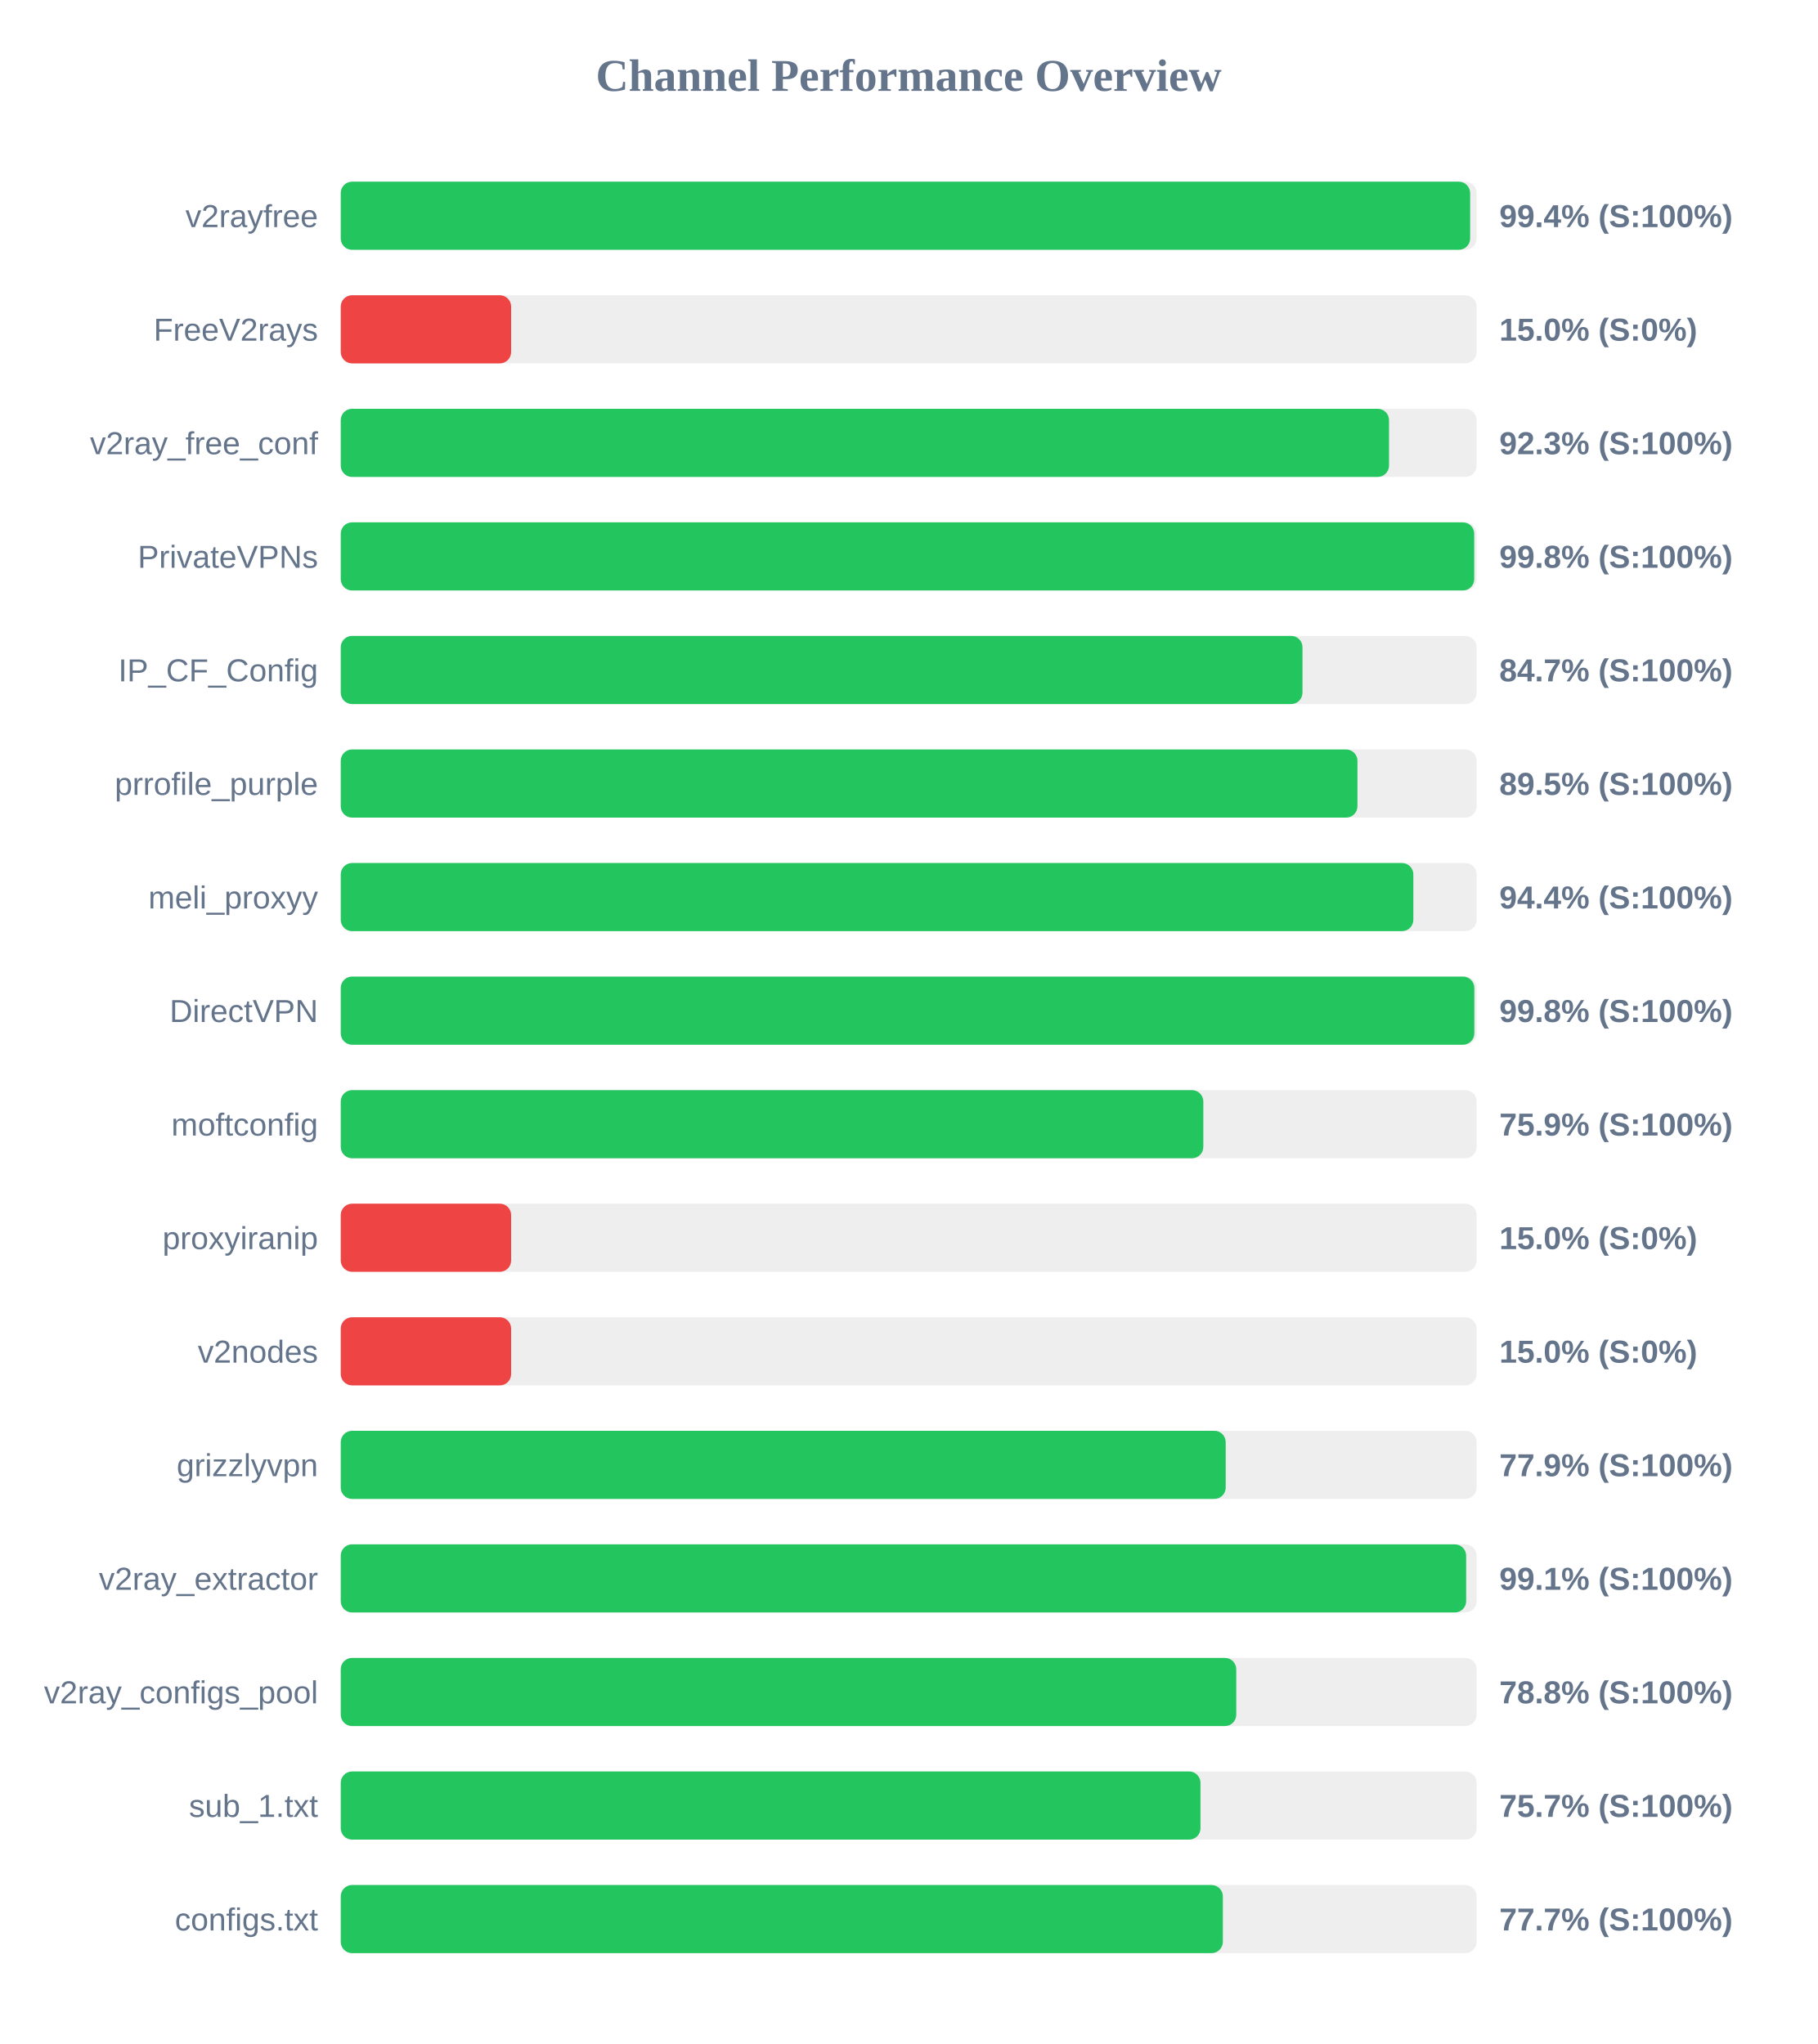
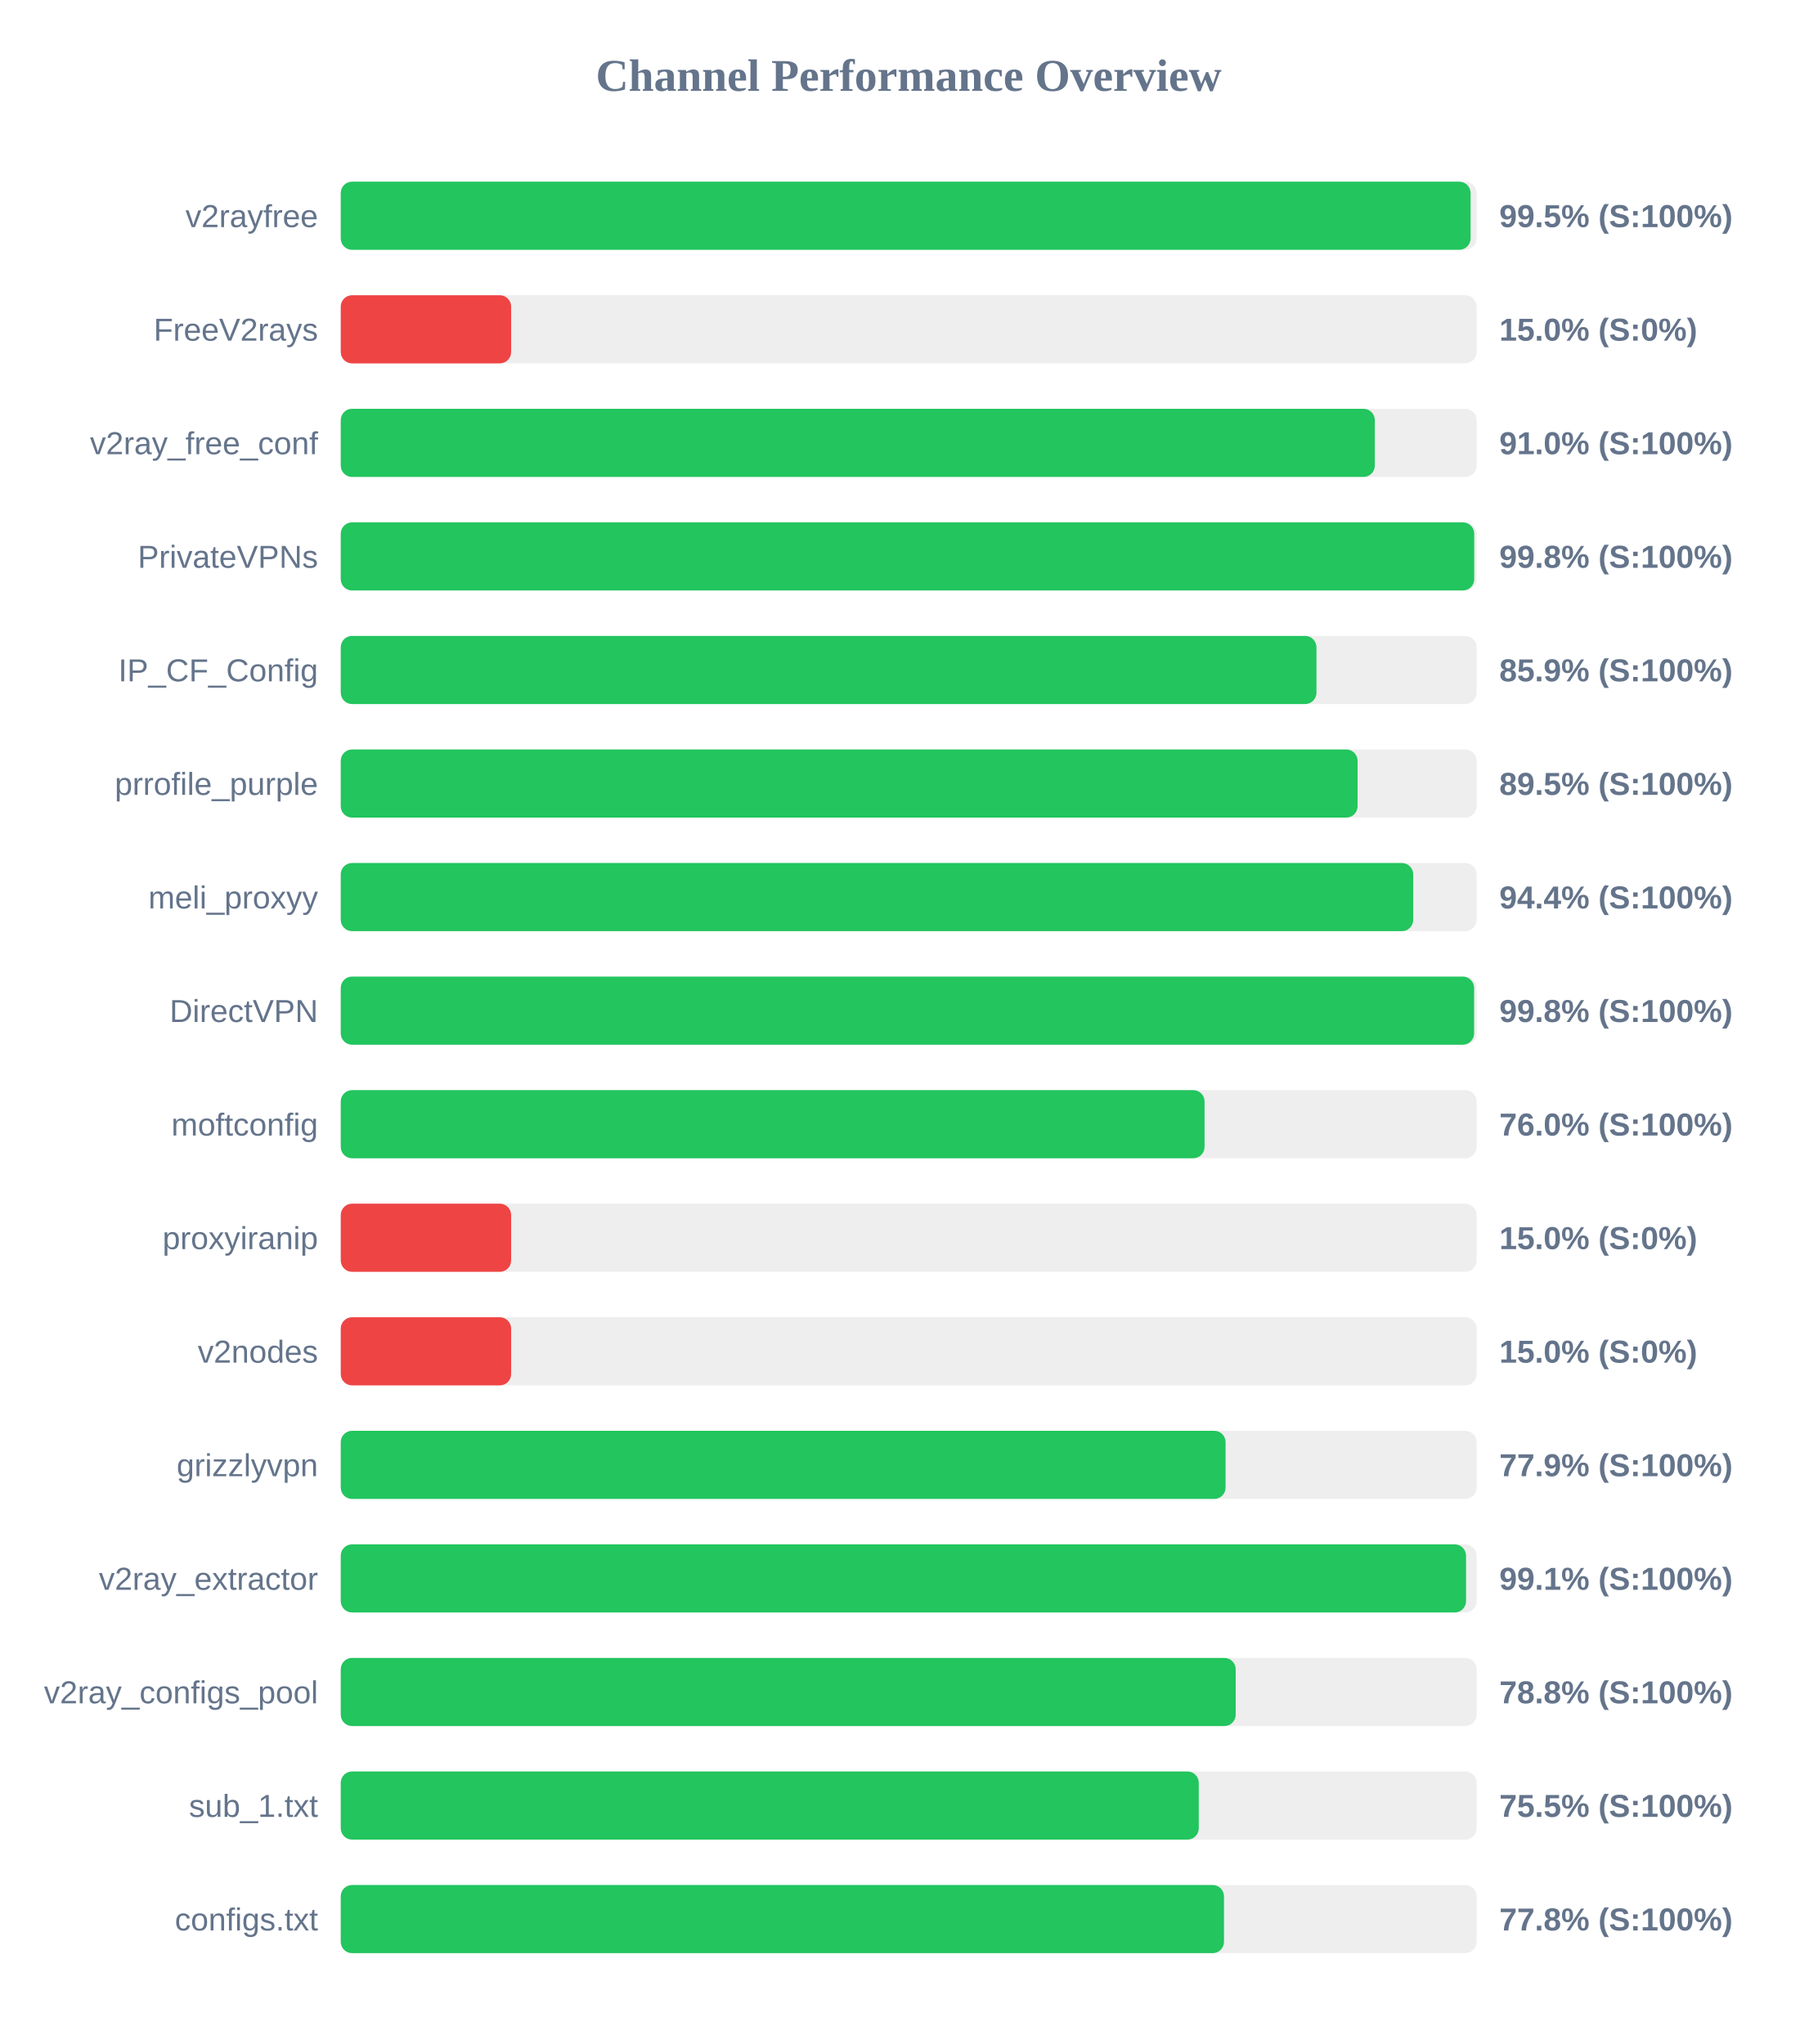
<svg xmlns="http://www.w3.org/2000/svg" width="800" height="900" version="1.1">
  <style>
        .row { font: 14px Arial; fill: #64748b; }
        .score { font: bold 14px Arial; fill: #64748b; }
    </style>
  <text x="400" y="40" text-anchor="middle" font-size="20px" font-weight="bold" fill="#64748b">Channel Performance Overview</text>
  <rect x="150" y="80" width="500" height="30" fill="#eee" rx="5" />
-   <rect x="150" y="80" width="497.15" height="30" fill="#22c55e" rx="5" />
+   <rect x="150" y="80" width="497.35" height="30" fill="#22c55e" rx="5" />
  <text x="140" y="100" text-anchor="end" class="row">v2rayfree</text>
-   <text x="660" y="100" text-anchor="start" class="score">99.4% (S:100%)</text>
+   <text x="660" y="100" text-anchor="start" class="score">99.5% (S:100%)</text>
  <rect x="150" y="130" width="500" height="30" fill="#eee" rx="5" />
  <rect x="150" y="130" width="75.0" height="30" fill="#ef4444" rx="5" />
  <text x="140" y="150" text-anchor="end" class="row">FreeV2rays</text>
  <text x="660" y="150" text-anchor="start" class="score">15.0% (S:0%)</text>
  <rect x="150" y="180" width="500" height="30" fill="#eee" rx="5" />
-   <rect x="150" y="180" width="461.45" height="30" fill="#22c55e" rx="5" />
+   <rect x="150" y="180" width="455.2" height="30" fill="#22c55e" rx="5" />
  <text x="140" y="200" text-anchor="end" class="row">v2ray_free_conf</text>
-   <text x="660" y="200" text-anchor="start" class="score">92.3% (S:100%)</text>
+   <text x="660" y="200" text-anchor="start" class="score">91.0% (S:100%)</text>
  <rect x="150" y="230" width="500" height="30" fill="#eee" rx="5" />
  <rect x="150" y="230" width="498.95" height="30" fill="#22c55e" rx="5" />
  <text x="140" y="250" text-anchor="end" class="row">PrivateVPNs</text>
  <text x="660" y="250" text-anchor="start" class="score">99.8% (S:100%)</text>
  <rect x="150" y="280" width="500" height="30" fill="#eee" rx="5" />
-   <rect x="150" y="280" width="423.35" height="30" fill="#22c55e" rx="5" />
+   <rect x="150" y="280" width="429.5" height="30" fill="#22c55e" rx="5" />
  <text x="140" y="300" text-anchor="end" class="row">IP_CF_Config</text>
-   <text x="660" y="300" text-anchor="start" class="score">84.7% (S:100%)</text>
+   <text x="660" y="300" text-anchor="start" class="score">85.9% (S:100%)</text>
  <rect x="150" y="330" width="500" height="30" fill="#eee" rx="5" />
-   <rect x="150" y="330" width="447.55" height="30" fill="#22c55e" rx="5" />
+   <rect x="150" y="330" width="447.6" height="30" fill="#22c55e" rx="5" />
  <text x="140" y="350" text-anchor="end" class="row">prrofile_purple</text>
  <text x="660" y="350" text-anchor="start" class="score">89.5% (S:100%)</text>
  <rect x="150" y="380" width="500" height="30" fill="#eee" rx="5" />
-   <rect x="150" y="380" width="472.15" height="30" fill="#22c55e" rx="5" />
+   <rect x="150" y="380" width="472.1" height="30" fill="#22c55e" rx="5" />
  <text x="140" y="400" text-anchor="end" class="row">meli_proxyy</text>
  <text x="660" y="400" text-anchor="start" class="score">94.4% (S:100%)</text>
  <rect x="150" y="430" width="500" height="30" fill="#eee" rx="5" />
-   <rect x="150" y="430" width="499.0" height="30" fill="#22c55e" rx="5" />
+   <rect x="150" y="430" width="498.9" height="30" fill="#22c55e" rx="5" />
  <text x="140" y="450" text-anchor="end" class="row">DirectVPN</text>
  <text x="660" y="450" text-anchor="start" class="score">99.8% (S:100%)</text>
  <rect x="150" y="480" width="500" height="30" fill="#eee" rx="5" />
-   <rect x="150" y="480" width="379.7" height="30" fill="#22c55e" rx="5" />
+   <rect x="150" y="480" width="380.25" height="30" fill="#22c55e" rx="5" />
  <text x="140" y="500" text-anchor="end" class="row">moftconfig</text>
-   <text x="660" y="500" text-anchor="start" class="score">75.9% (S:100%)</text>
+   <text x="660" y="500" text-anchor="start" class="score">76.0% (S:100%)</text>
  <rect x="150" y="530" width="500" height="30" fill="#eee" rx="5" />
  <rect x="150" y="530" width="75.0" height="30" fill="#ef4444" rx="5" />
  <text x="140" y="550" text-anchor="end" class="row">proxyiranip</text>
  <text x="660" y="550" text-anchor="start" class="score">15.0% (S:0%)</text>
  <rect x="150" y="580" width="500" height="30" fill="#eee" rx="5" />
  <rect x="150" y="580" width="75.0" height="30" fill="#ef4444" rx="5" />
  <text x="140" y="600" text-anchor="end" class="row">v2nodes</text>
  <text x="660" y="600" text-anchor="start" class="score">15.0% (S:0%)</text>
  <rect x="150" y="630" width="500" height="30" fill="#eee" rx="5" />
-   <rect x="150" y="630" width="389.55" height="30" fill="#22c55e" rx="5" />
+   <rect x="150" y="630" width="389.5" height="30" fill="#22c55e" rx="5" />
  <text x="140" y="650" text-anchor="end" class="row">grizzlyvpn</text>
  <text x="660" y="650" text-anchor="start" class="score">77.9% (S:100%)</text>
  <rect x="150" y="680" width="500" height="30" fill="#eee" rx="5" />
-   <rect x="150" y="680" width="495.4" height="30" fill="#22c55e" rx="5" />
+   <rect x="150" y="680" width="495.35" height="30" fill="#22c55e" rx="5" />
  <text x="140" y="700" text-anchor="end" class="row">v2ray_extractor</text>
  <text x="660" y="700" text-anchor="start" class="score">99.1% (S:100%)</text>
  <rect x="150" y="730" width="500" height="30" fill="#eee" rx="5" />
-   <rect x="150" y="730" width="394.2" height="30" fill="#22c55e" rx="5" />
+   <rect x="150" y="730" width="393.95" height="30" fill="#22c55e" rx="5" />
  <text x="140" y="750" text-anchor="end" class="row">v2ray_configs_pool</text>
  <text x="660" y="750" text-anchor="start" class="score">78.8% (S:100%)</text>
  <rect x="150" y="780" width="500" height="30" fill="#eee" rx="5" />
-   <rect x="150" y="780" width="378.45" height="30" fill="#22c55e" rx="5" />
+   <rect x="150" y="780" width="377.7" height="30" fill="#22c55e" rx="5" />
  <text x="140" y="800" text-anchor="end" class="row">sub_1.txt</text>
-   <text x="660" y="800" text-anchor="start" class="score">75.7% (S:100%)</text>
+   <text x="660" y="800" text-anchor="start" class="score">75.5% (S:100%)</text>
  <rect x="150" y="830" width="500" height="30" fill="#eee" rx="5" />
-   <rect x="150" y="830" width="388.3" height="30" fill="#22c55e" rx="5" />
+   <rect x="150" y="830" width="388.8" height="30" fill="#22c55e" rx="5" />
  <text x="140" y="850" text-anchor="end" class="row">configs.txt</text>
-   <text x="660" y="850" text-anchor="start" class="score">77.7% (S:100%)</text>
+   <text x="660" y="850" text-anchor="start" class="score">77.8% (S:100%)</text>
</svg>
